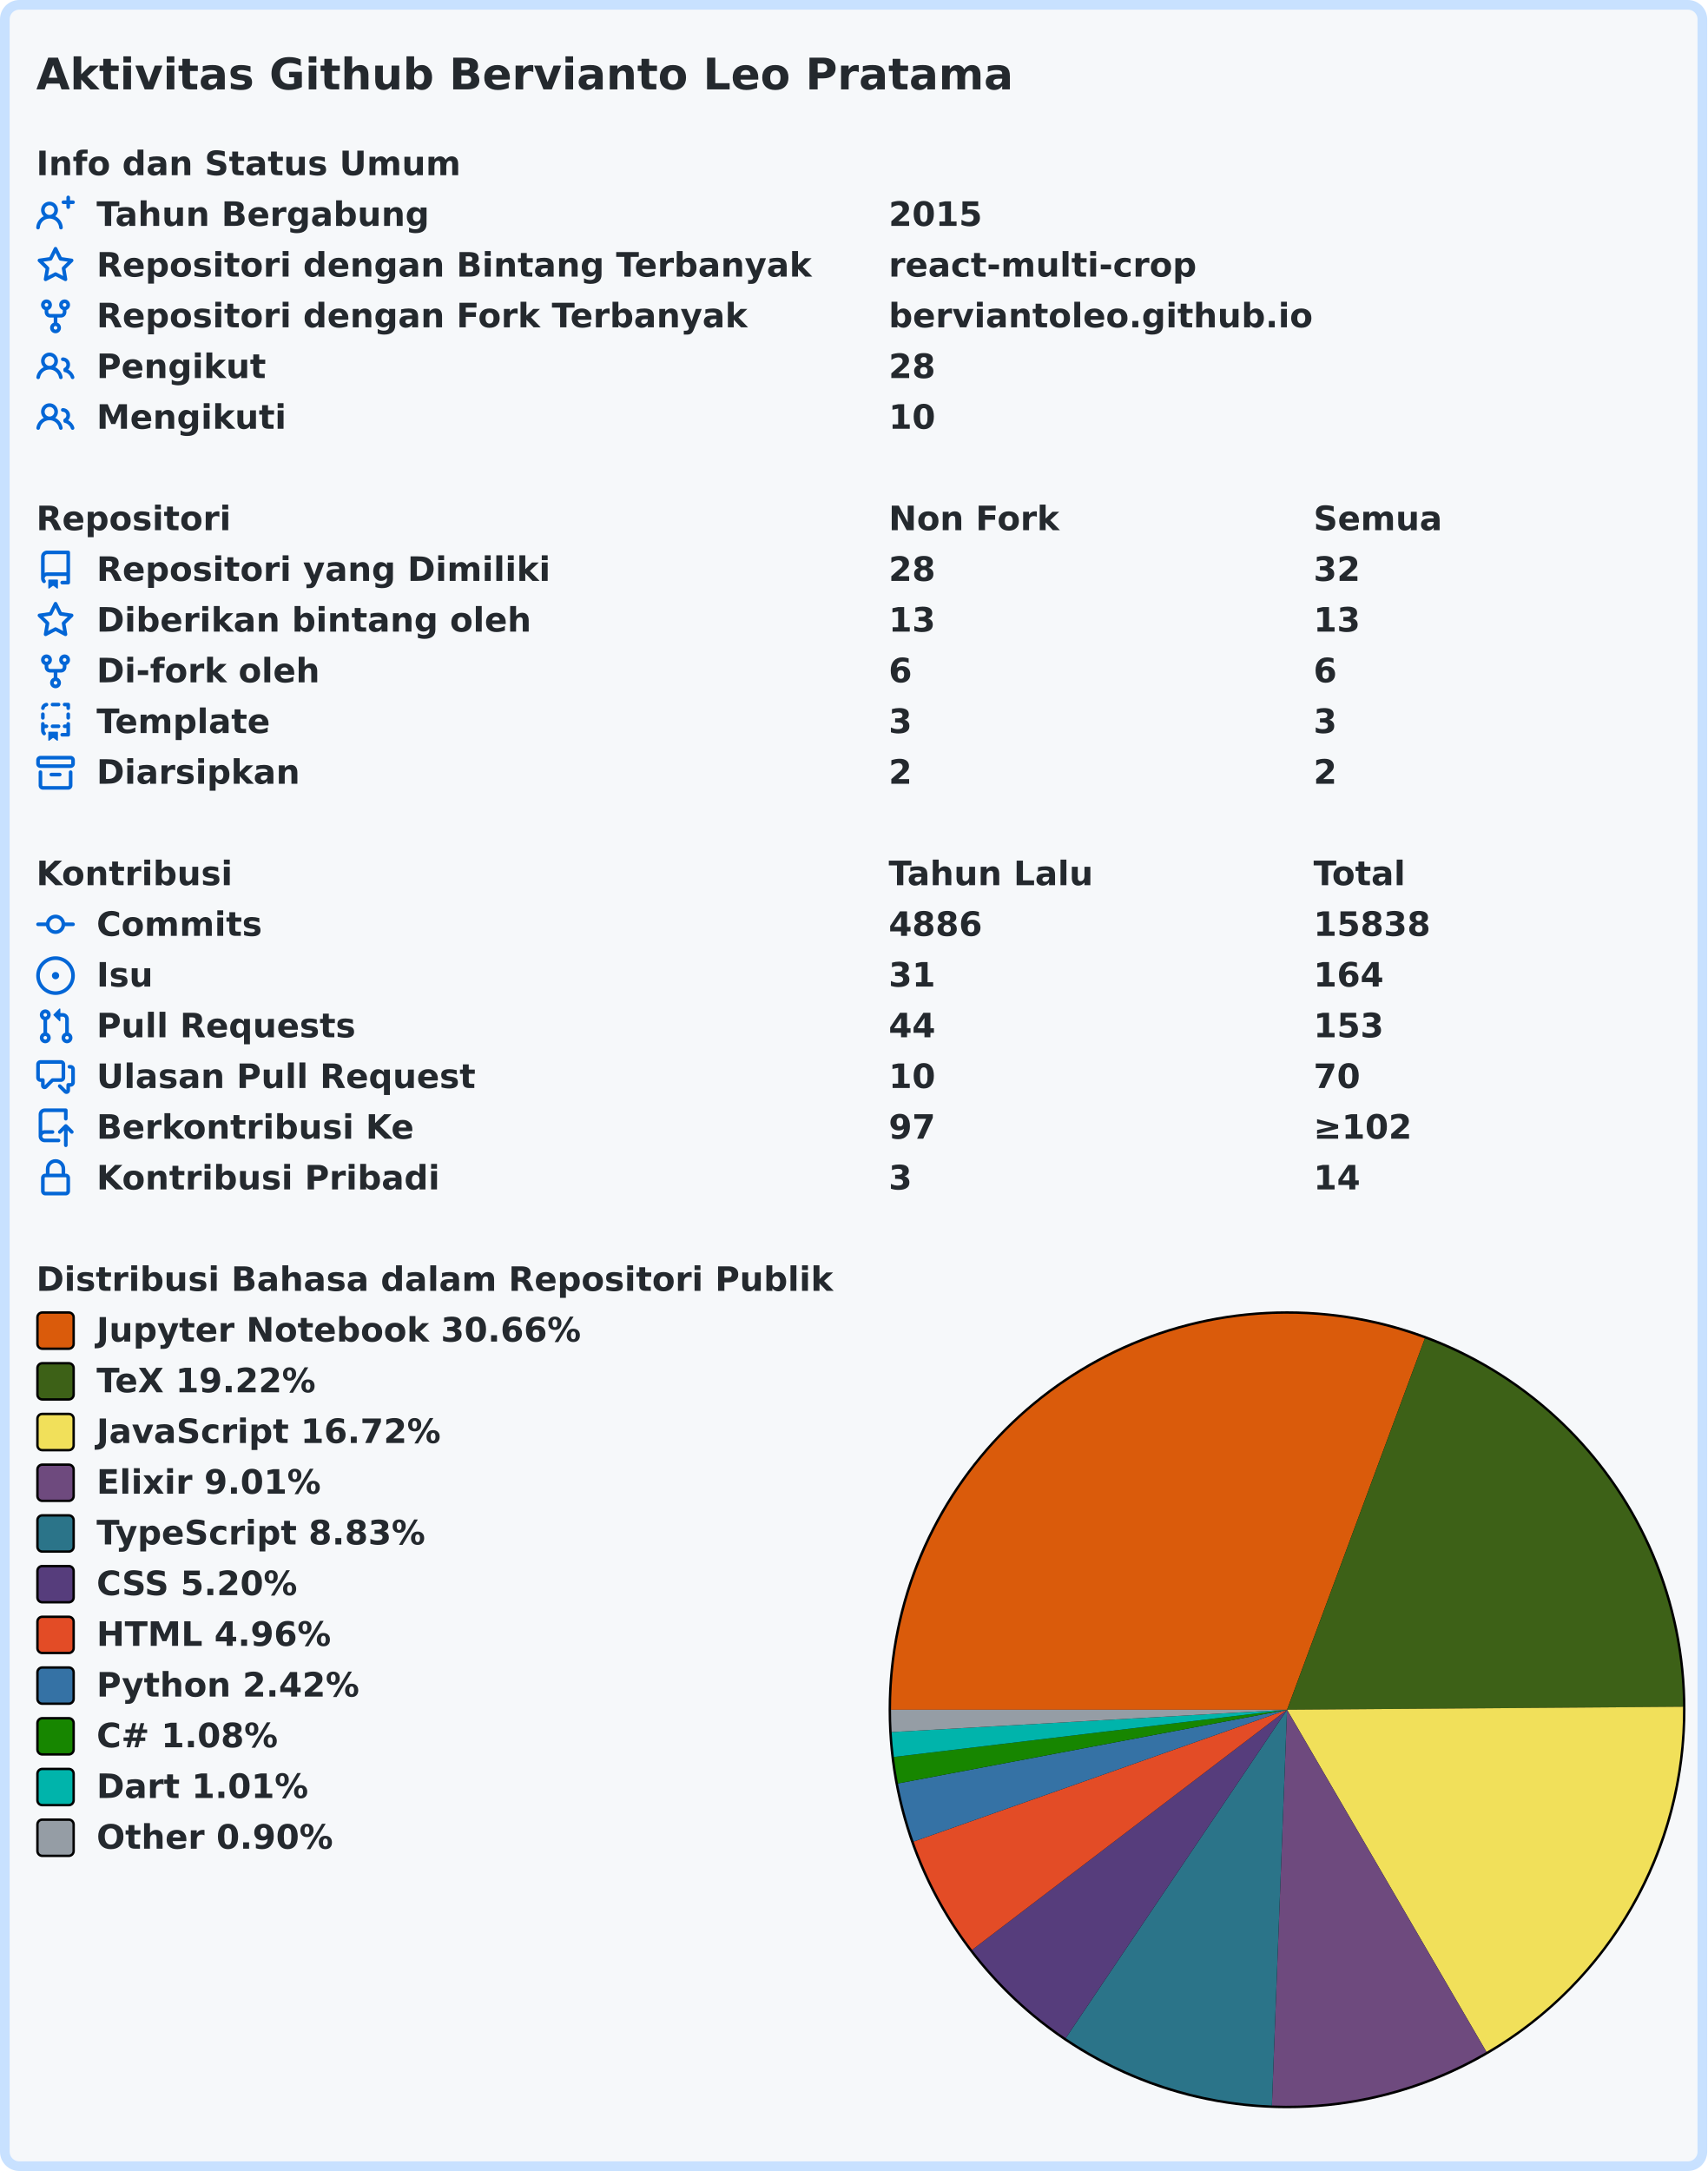
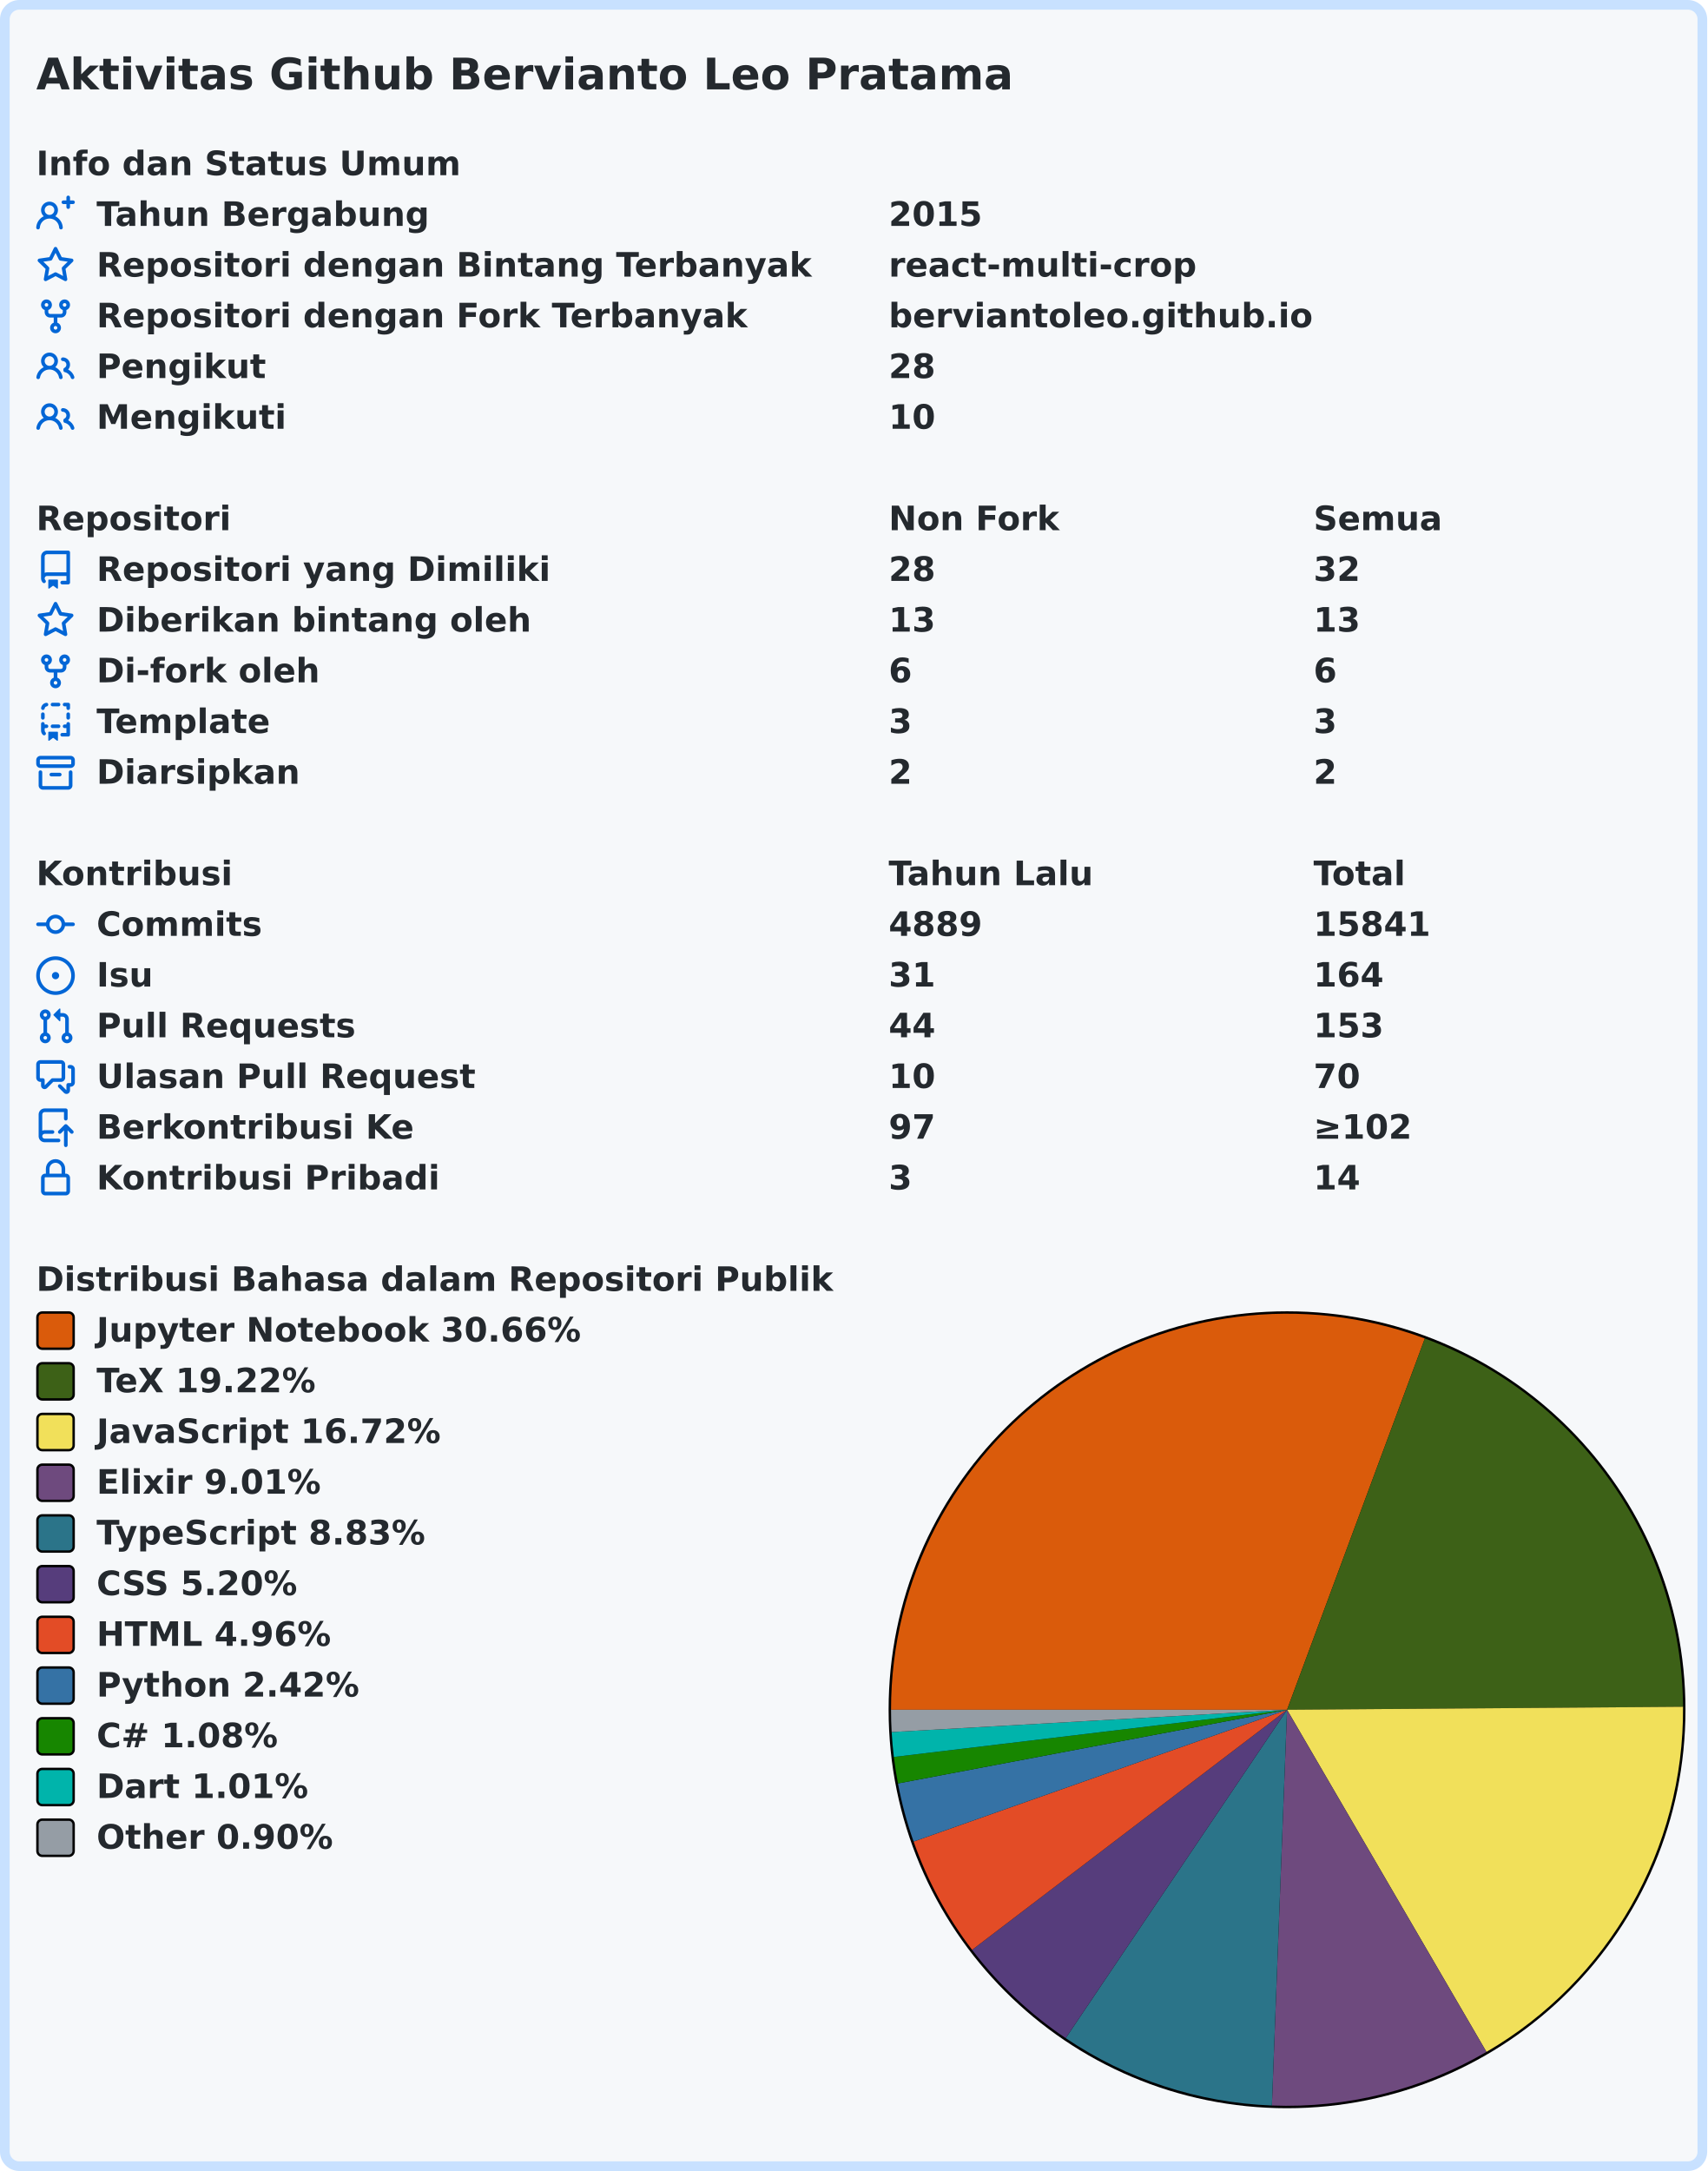
<svg xmlns="http://www.w3.org/2000/svg" width="707" height="899" viewBox="0 0 707 899" lang="id" xml:lang="id">
  <rect x="2" y="2" stroke-width="4" rx="6" width="703" height="895" stroke="#c8e1ff" fill="#f6f8fa" />
  <g font-weight="600" font-size="110pt" font-family="Verdana,Geneva,DejaVu Sans,sans-serif" text-rendering="geometricPrecision">
    <text x="122" y="301" lengthAdjust="spacingAndGlyphs" textLength="3261" transform="scale(0.123)" fill="#24292e">Aktivitas Github Bervianto Leo Pratama</text>
    <g transform="translate(0, 60)" fill="#24292e">
      <g transform="translate(15, 0)">
        <g transform="scale(0.095)">
          <text x="0" y="132" textLength="1852" lengthAdjust="spacingAndGlyphs">Info dan Status Umum</text>
        </g>
      </g>
      <g transform="translate(15, 21)">
        <path fill="#0366d6" fill-rule="evenodd" d="M13.25 0a.75.75 0 01.75.75V2h1.25a.75.75 0 010 1.5H14v1.25a.75.75 0 01-1.5 0V3.5h-1.25a.75.75 0 010-1.5h1.25V.75a.75.75 0 01.75-.75zM5.5 4a2 2 0 100 4 2 2 0 000-4zm2.4 4.548a3.5 3.5 0 10-4.799 0 5.527 5.527 0 00-3.1 4.66.75.75 0 101.498.085A4.01 4.01 0 015.5 9.5a4.01 4.01 0 014.001 3.793.75.75 0 101.498-.086 5.527 5.527 0 00-3.1-4.659z" />
        <g transform="scale(0.095)">
          <text lengthAdjust="spacingAndGlyphs" textLength="1478" x="263" y="132">Tahun Bergabung</text>
          <text lengthAdjust="spacingAndGlyphs" textLength="420" x="3716" y="132">2015</text>
        </g>
      </g>
      <g transform="translate(15, 42)">
        <path fill="#0366d6" fill-rule="evenodd" d="M8 .25a.75.75 0 01.673.418l1.882 3.815 4.21.612a.75.75 0 01.416 1.279l-3.046 2.97.719 4.192a.75.75 0 01-1.088.791L8 12.347l-3.766 1.98a.75.75 0 01-1.088-.79l.72-4.194L.818 6.374a.75.75 0 01.416-1.28l4.21-.611L7.327.668A.75.75 0 018 .25zm0 2.445L6.615 5.5a.75.75 0 01-.564.41l-3.097.45 2.24 2.184a.75.75 0 01.216.664l-.528 3.084 2.769-1.456a.75.75 0 01.698 0l2.77 1.456-.53-3.084a.75.75 0 01.216-.664l2.24-2.183-3.096-.45a.75.75 0 01-.564-.41L8 2.694v.001z" />
        <g transform="scale(0.095)">
          <text lengthAdjust="spacingAndGlyphs" textLength="3126" x="263" y="132">Repositori dengan Bintang Terbanyak</text>
          <text lengthAdjust="spacingAndGlyphs" textLength="1330" x="3716" y="132">react-multi-crop</text>
        </g>
      </g>
      <g transform="translate(15, 63)">
        <path fill="#0366d6" fill-rule="evenodd" d="M5 3.25a.75.75 0 11-1.5 0 .75.75 0 011.5 0zm0 2.122a2.25 2.25 0 10-1.5 0v.878A2.25 2.25 0 005.75 8.5h1.5v2.128a2.251 2.251 0 101.5 0V8.5h1.5a2.25 2.25 0 002.25-2.25v-.878a2.25 2.25 0 10-1.5 0v.878a.75.75 0 01-.75.75h-4.5A.75.75 0 015 6.25v-.878zm3.75 7.378a.75.75 0 11-1.5 0 .75.75 0 011.5 0zm3-8.75a.75.75 0 100-1.5.75.75 0 000 1.5z" />
        <g transform="scale(0.095)">
          <text lengthAdjust="spacingAndGlyphs" textLength="2846" x="263" y="132">Repositori dengan Fork Terbanyak</text>
          <text lengthAdjust="spacingAndGlyphs" textLength="1821" x="3716" y="132">berviantoleo.github.io</text>
        </g>
      </g>
      <g transform="translate(15, 84)">
        <path fill="#0366d6" fill-rule="evenodd" d="M5.5 3.5a2 2 0 100 4 2 2 0 000-4zM2 5.5a3.5 3.5 0 115.898 2.549 5.507 5.507 0 013.034 4.084.75.75 0 11-1.482.235 4.001 4.001 0 00-7.9 0 .75.75 0 01-1.482-.236A5.507 5.507 0 013.102 8.05 3.49 3.49 0 012 5.5zM11 4a.75.75 0 100 1.5 1.5 1.5 0 01.666 2.844.75.75 0 00-.416.672v.352a.75.75 0 00.574.73c1.2.289 2.162 1.2 2.522 2.372a.75.75 0 101.434-.44 5.01 5.01 0 00-2.56-3.012A3 3 0 0011 4z" />
        <g transform="scale(0.095)">
          <text lengthAdjust="spacingAndGlyphs" textLength="723" x="263" y="132">Pengikut</text>
          <text lengthAdjust="spacingAndGlyphs" textLength="210" x="3716" y="132">28</text>
        </g>
      </g>
      <g transform="translate(15, 105)">
        <path fill="#0366d6" fill-rule="evenodd" d="M5.5 3.5a2 2 0 100 4 2 2 0 000-4zM2 5.5a3.5 3.5 0 115.898 2.549 5.507 5.507 0 013.034 4.084.75.75 0 11-1.482.235 4.001 4.001 0 00-7.9 0 .75.75 0 01-1.482-.236A5.507 5.507 0 013.102 8.05 3.49 3.49 0 012 5.5zM11 4a.75.75 0 100 1.5 1.5 1.5 0 01.666 2.844.75.75 0 00-.416.672v.352a.75.75 0 00.574.73c1.2.289 2.162 1.2 2.522 2.372a.75.75 0 101.434-.44 5.01 5.01 0 00-2.56-3.012A3 3 0 0011 4z" />
        <g transform="scale(0.095)">
          <text lengthAdjust="spacingAndGlyphs" textLength="813" x="263" y="132">Mengikuti</text>
          <text lengthAdjust="spacingAndGlyphs" textLength="210" x="3716" y="132">10</text>
        </g>
      </g>
    </g>
    <g transform="translate(0, 207)" fill="#24292e">
      <g transform="translate(15, 0)">
        <g transform="scale(0.095)">
          <text x="0" y="132" textLength="832" lengthAdjust="spacingAndGlyphs">Repositori</text>
          <text x="3716" y="132" textLength="740" lengthAdjust="spacingAndGlyphs">Non Fork</text>
          <text x="5568" y="132" textLength="573" lengthAdjust="spacingAndGlyphs">Semua</text>
        </g>
      </g>
      <g transform="translate(15, 21)">
        <path fill="#0366d6" fill-rule="evenodd" d="M2 2.5A2.5 2.5 0 014.5 0h8.75a.75.75 0 01.75.75v12.5a.75.75 0 01-.75.75h-2.5a.75.75 0 110-1.5h1.75v-2h-8a1 1 0 00-.714 1.7.75.75 0 01-1.072 1.05A2.495 2.495 0 012 11.5v-9zm10.5-1V9h-8c-.356 0-.694.074-1 .208V2.5a1 1 0 011-1h8zM5 12.25v3.25a.25.25 0 00.4.2l1.45-1.087a.25.25 0 01.3 0L8.6 15.7a.25.25 0 00.4-.2v-3.25a.25.25 0 00-.25-.25h-3.5a.25.25 0 00-.25.25z" />
        <g transform="scale(0.095)">
          <text lengthAdjust="spacingAndGlyphs" textLength="1962" x="263" y="132">Repositori yang Dimiliki</text>
          <text lengthAdjust="spacingAndGlyphs" textLength="210" x="3716" y="132">28</text>
          <text lengthAdjust="spacingAndGlyphs" textLength="210" x="5568" y="132">32</text>
        </g>
      </g>
      <g transform="translate(15, 42)">
        <path fill="#0366d6" fill-rule="evenodd" d="M8 .25a.75.75 0 01.673.418l1.882 3.815 4.21.612a.75.75 0 01.416 1.279l-3.046 2.97.719 4.192a.75.75 0 01-1.088.791L8 12.347l-3.766 1.98a.75.75 0 01-1.088-.79l.72-4.194L.818 6.374a.75.75 0 01.416-1.28l4.21-.611L7.327.668A.75.75 0 018 .25zm0 2.445L6.615 5.5a.75.75 0 01-.564.41l-3.097.45 2.24 2.184a.75.75 0 01.216.664l-.528 3.084 2.769-1.456a.75.75 0 01.698 0l2.77 1.456-.53-3.084a.75.75 0 01.216-.664l2.24-2.183-3.096-.45a.75.75 0 01-.564-.41L8 2.694v.001z" />
        <g transform="scale(0.095)">
          <text lengthAdjust="spacingAndGlyphs" textLength="1887" x="263" y="132">Diberikan bintang oleh</text>
          <text lengthAdjust="spacingAndGlyphs" textLength="210" x="3716" y="132">13</text>
          <text lengthAdjust="spacingAndGlyphs" textLength="210" x="5568" y="132">13</text>
        </g>
      </g>
      <g transform="translate(15, 63)">
        <path fill="#0366d6" fill-rule="evenodd" d="M5 3.25a.75.75 0 11-1.5 0 .75.75 0 011.5 0zm0 2.122a2.25 2.25 0 10-1.5 0v.878A2.25 2.25 0 005.75 8.5h1.5v2.128a2.251 2.251 0 101.5 0V8.5h1.5a2.25 2.25 0 002.25-2.25v-.878a2.25 2.25 0 10-1.5 0v.878a.75.75 0 01-.75.75h-4.5A.75.75 0 015 6.25v-.878zm3.75 7.378a.75.75 0 11-1.5 0 .75.75 0 011.5 0zm3-8.75a.75.75 0 100-1.5.75.75 0 000 1.5z" />
        <g transform="scale(0.095)">
          <text lengthAdjust="spacingAndGlyphs" textLength="963" x="263" y="132">Di-fork oleh</text>
          <text lengthAdjust="spacingAndGlyphs" textLength="105" x="3716" y="132">6</text>
          <text lengthAdjust="spacingAndGlyphs" textLength="105" x="5568" y="132">6</text>
        </g>
      </g>
      <g transform="translate(15, 84)">
        <path fill="#0366d6" fill-rule="evenodd" d="M6 .75A.75.75 0 016.75 0h2.5a.75.75 0 010 1.5h-2.5A.75.75 0 016 .75zm5 0a.75.75 0 01.75-.75h1.5a.75.75 0 01.75.75v1.5a.75.75 0 01-1.5 0V1.5h-.75A.75.75 0 0111 .75zM4.992.662a.75.75 0 01-.636.848c-.436.063-.783.41-.846.846a.75.75 0 01-1.485-.212A2.501 2.501 0 014.144.025a.75.75 0 01.848.637zM2.75 4a.75.75 0 01.75.75v1.5a.75.75 0 01-1.5 0v-1.5A.75.75 0 012.75 4zm10.5 0a.75.75 0 01.75.75v1.5a.75.75 0 01-1.5 0v-1.5a.75.75 0 01.75-.75zM2.75 8a.75.75 0 01.75.75v.268A1.72 1.72 0 013.75 9h.5a.75.75 0 010 1.5h-.5a.25.25 0 00-.25.25v.75c0 .28.114.532.3.714a.75.75 0 01-1.05 1.072A2.495 2.495 0 012 11.5V8.75A.75.75 0 012.75 8zm10.5 0a.75.75 0 01.75.75v4.5a.75.75 0 01-.75.75h-2.5a.75.75 0 010-1.5h1.75v-2h-.75a.75.75 0 010-1.5h.75v-.25a.75.75 0 01.75-.75zM6 9.75A.75.75 0 016.75 9h2.5a.75.75 0 010 1.5h-2.5A.75.75 0 016 9.75zm-1 2.5v3.25a.25.25 0 00.4.2l1.45-1.087a.25.25 0 01.3 0L8.6 15.7a.25.25 0 00.4-.2v-3.25a.25.25 0 00-.25-.25h-3.5a.25.25 0 00-.25.25z" />
        <g transform="scale(0.095)">
          <text lengthAdjust="spacingAndGlyphs" textLength="783" x="263" y="132">Template</text>
          <text lengthAdjust="spacingAndGlyphs" textLength="105" x="3716" y="132">3</text>
          <text lengthAdjust="spacingAndGlyphs" textLength="105" x="5568" y="132">3</text>
        </g>
      </g>
      <g transform="translate(15, 105)">
        <path fill="#0366d6" fill-rule="evenodd" d="M1.75 2.5a.25.25 0 00-.25.25v1.5c0 .138.112.25.25.25h12.5a.25.25 0 00.25-.25v-1.5a.25.25 0 00-.25-.25H1.75zM0 2.75C0 1.784.784 1 1.75 1h12.5c.966 0 1.75.784 1.75 1.75v1.5A1.75 1.75 0 0114.25 6H1.75A1.75 1.75 0 010 4.25v-1.5zM1.75 7a.75.75 0 01.75.75v5.5c0 .138.112.25.25.25h10.5a.25.25 0 00.25-.25v-5.5a.75.75 0 111.5 0v5.5A1.75 1.75 0 0113.25 15H2.75A1.75 1.75 0 011 13.25v-5.5A.75.75 0 011.75 7zm4.5 1a.75.75 0 000 1.5h3.5a.75.75 0 100-1.5h-3.5z" />
        <g transform="scale(0.095)">
          <text lengthAdjust="spacingAndGlyphs" textLength="880" x="263" y="132">Diarsipkan</text>
          <text lengthAdjust="spacingAndGlyphs" textLength="105" x="3716" y="132">2</text>
          <text lengthAdjust="spacingAndGlyphs" textLength="105" x="5568" y="132">2</text>
        </g>
      </g>
    </g>
    <g transform="translate(0, 354)" fill="#24292e">
      <g transform="translate(15, 0)">
        <g transform="scale(0.095)">
          <text x="0" y="132" textLength="834" lengthAdjust="spacingAndGlyphs">Kontribusi</text>
          <text x="3716" y="132" textLength="914" lengthAdjust="spacingAndGlyphs">Tahun Lalu</text>
          <text x="5568" y="132" textLength="414" lengthAdjust="spacingAndGlyphs">Total</text>
        </g>
      </g>
      <g transform="translate(15, 21)">
        <path fill="#0366d6" fill-rule="evenodd" d="M10.5 7.75a2.5 2.5 0 11-5 0 2.5 2.5 0 015 0zm1.43.75a4.002 4.002 0 01-7.86 0H.75a.75.75 0 110-1.5h3.32a4.001 4.001 0 017.86 0h3.32a.75.75 0 110 1.5h-3.32z" />
        <g transform="scale(0.095)">
          <text lengthAdjust="spacingAndGlyphs" textLength="734" x="263" y="132">Commits</text>
-           <text lengthAdjust="spacingAndGlyphs" textLength="420" x="3716" y="132">4886</text>
-           <text lengthAdjust="spacingAndGlyphs" textLength="525" x="5568" y="132">15838</text>
+           <text lengthAdjust="spacingAndGlyphs" textLength="420" x="3716" y="132">4889</text>
+           <text lengthAdjust="spacingAndGlyphs" textLength="525" x="5568" y="132">15841</text>
        </g>
      </g>
      <g transform="translate(15, 42)">
        <path fill="#0366d6" d="M8 9.5a1.5 1.5 0 100-3 1.5 1.5 0 000 3z" />
        <path fill="#0366d6" fill-rule="evenodd" d="M8 0a8 8 0 100 16A8 8 0 008 0zM1.5 8a6.5 6.5 0 1113 0 6.5 6.5 0 01-13 0z" />
        <g transform="scale(0.095)">
          <text lengthAdjust="spacingAndGlyphs" textLength="238" x="263" y="132">Isu</text>
          <text lengthAdjust="spacingAndGlyphs" textLength="210" x="3716" y="132">31</text>
          <text lengthAdjust="spacingAndGlyphs" textLength="315" x="5568" y="132">164</text>
        </g>
      </g>
      <g transform="translate(15, 63)">
        <path fill="#0366d6" fill-rule="evenodd" d="M7.177 3.073L9.573.677A.25.25 0 0110 .854v4.792a.25.25 0 01-.427.177L7.177 3.427a.25.25 0 010-.354zM3.75 2.5a.75.75 0 100 1.5.75.75 0 000-1.5zm-2.25.75a2.25 2.25 0 113 2.122v5.256a2.251 2.251 0 11-1.5 0V5.372A2.25 2.25 0 011.5 3.25zM11 2.5h-1V4h1a1 1 0 011 1v5.628a2.251 2.251 0 101.5 0V5A2.5 2.5 0 0011 2.5zm1 10.25a.75.75 0 111.5 0 .75.75 0 01-1.5 0zM3.75 12a.75.75 0 100 1.5.75.75 0 000-1.5z" />
        <g transform="scale(0.095)">
          <text lengthAdjust="spacingAndGlyphs" textLength="1113" x="263" y="132">Pull Requests</text>
          <text lengthAdjust="spacingAndGlyphs" textLength="210" x="3716" y="132">44</text>
          <text lengthAdjust="spacingAndGlyphs" textLength="315" x="5568" y="132">153</text>
        </g>
      </g>
      <g transform="translate(15, 84)">
        <path fill="#0366d6" fill-rule="evenodd" d="M1.5 2.75a.25.25 0 01.25-.25h8.5a.25.25 0 01.25.25v5.5a.25.25 0 01-.25.25h-3.5a.75.75 0 00-.53.22L3.5 11.44V9.25a.75.75 0 00-.75-.75h-1a.25.25 0 01-.25-.25v-5.5zM1.75 1A1.75 1.75 0 000 2.75v5.5C0 9.216.784 10 1.75 10H2v1.543a1.457 1.457 0 002.487 1.03L7.061 10h3.189A1.75 1.75 0 0012 8.25v-5.5A1.75 1.75 0 0010.25 1h-8.5zM14.5 4.75a.25.25 0 00-.25-.25h-.5a.75.75 0 110-1.5h.5c.966 0 1.75.784 1.75 1.75v5.5A1.75 1.75 0 0114.25 12H14v1.543a1.457 1.457 0 01-2.487 1.03L9.22 12.28a.75.75 0 111.06-1.06l2.22 2.22v-2.19a.75.75 0 01.75-.75h1a.25.25 0 00.25-.25v-5.5z" />
        <g transform="scale(0.095)">
          <text lengthAdjust="spacingAndGlyphs" textLength="1640" x="263" y="132">Ulasan Pull Request</text>
          <text lengthAdjust="spacingAndGlyphs" textLength="210" x="3716" y="132">10</text>
          <text lengthAdjust="spacingAndGlyphs" textLength="210" x="5568" y="132">70</text>
        </g>
      </g>
      <g transform="translate(15, 105)">
        <path fill="#0366d6" fill-rule="evenodd" d="M1 2.5A2.5 2.5 0 013.5 0h8.75a.75.75 0 01.75.75v3.5a.75.75 0 01-1.5 0V1.5h-8a1 1 0 00-1 1v6.708A2.492 2.492 0 013.5 9h3.25a.75.75 0 010 1.5H3.5a1 1 0 100 2h5.75a.75.75 0 010 1.5H3.5A2.5 2.5 0 011 11.5v-9zm13.23 7.79a.75.75 0 001.06-1.06l-2.505-2.505a.75.75 0 00-1.06 0L9.22 9.229a.75.75 0 001.06 1.061l1.225-1.224v6.184a.75.75 0 001.5 0V9.066l1.224 1.224z" />
        <g transform="scale(0.095)">
          <text lengthAdjust="spacingAndGlyphs" textLength="1366" x="263" y="132">Berkontribusi Ke</text>
          <text lengthAdjust="spacingAndGlyphs" textLength="210" x="3716" y="132">97</text>
          <text lengthAdjust="spacingAndGlyphs" textLength="453" x="5568" y="132">≥102</text>
        </g>
      </g>
      <g transform="translate(15, 126)">
        <path fill="#0366d6" fill-rule="evenodd" d="M4 4v2h-.25A1.75 1.75 0 002 7.75v5.5c0 .966.784 1.75 1.75 1.75h8.5A1.75 1.75 0 0014 13.25v-5.5A1.75 1.75 0 0012.25 6H12V4a4 4 0 10-8 0zm6.5 2V4a2.5 2.5 0 00-5 0v2h5zM12 7.5h.25a.25.25 0 01.25.25v5.5a.25.25 0 01-.25.25h-8.5a.25.25 0 01-.25-.25v-5.5a.25.25 0 01.25-.25H12z" />
        <g transform="scale(0.095)">
          <text lengthAdjust="spacingAndGlyphs" textLength="1456" x="263" y="132">Kontribusi Pribadi</text>
          <text lengthAdjust="spacingAndGlyphs" textLength="105" x="3716" y="132">3</text>
          <text lengthAdjust="spacingAndGlyphs" textLength="210" x="5568" y="132">14</text>
        </g>
      </g>
    </g>
    <g transform="translate(0, 522)" fill="#24292e">
      <g transform="translate(15, 0)">
        <g transform="scale(0.095)">
          <text x="0" y="132" textLength="3438" lengthAdjust="spacingAndGlyphs">Distribusi Bahasa dalam Repositori Publik</text>
        </g>
      </g>
      <g transform="translate(368, 21)">
        <circle cx="165" cy="165" r="165" fill="#000000" />
      </g>
      <g transform="translate(369, 22)">
        <path fill-rule="evenodd" fill="#DA5B0B" d="M 0.0,164 A 164 164 0 0 1 221.07 10.25 L 164,164 Z" />
        <path fill-rule="evenodd" fill="#3D6117" d="M 221.07,10.25 A 164 164 0 0 1 327.995 162.764 L 164,164 Z" />
        <path fill-rule="evenodd" fill="#f1e05a" d="M 327.995,162.764 A 164 164 0 0 1 246.59 305.686 L 164,164 Z" />
        <path fill-rule="evenodd" fill="#6e4a7e" d="M 246.59,305.686 A 164 164 0 0 1 157.725 327.88 L 164,164 Z" />
        <path fill-rule="evenodd" fill="#2b7489" d="M 157.725,327.88 A 164 164 0 0 1 72.332 299.989 L 164,164 Z" />
        <path fill-rule="evenodd" fill="#563d7c" d="M 72.332,299.989 A 164 164 0 0 1 33.567 263.415 L 164,164 Z" />
        <path fill-rule="evenodd" fill="#e34c26" d="M 33.567,263.415 A 164 164 0 0 1 9.35 218.584 L 164,164 Z" />
        <path fill-rule="evenodd" fill="#3572A5" d="M 9.35,218.584 A 164 164 0 0 1 2.864 194.515 L 164,164 Z" />
        <path fill-rule="evenodd" fill="#178600" d="M 2.864,194.515 A 164 164 0 0 1 1.169 183.55 L 164,164 Z" />
        <path fill-rule="evenodd" fill="#00B4AB" d="M 1.169,183.55 A 164 164 0 0 1 0.26 173.235 L 164,164 Z" />
        <path fill-rule="evenodd" fill="#959da5" d="M 0.26,173.235 A 164 164 0 0 1 0.0 164 L 164,164 Z" />
      </g>
      <g transform="translate(15, 21)">
        <rect x="0.5" y="0.5" rx="2" width="15" height="15" fill="#DA5B0B" stroke-width="1" stroke="#000000" />
        <text transform="scale(0.095)" x="263" y="132" textLength="2126" lengthAdjust="spacingAndGlyphs">Jupyter Notebook 30.66%</text>
      </g>
      <g transform="translate(15, 42)">
        <rect x="0.5" y="0.5" rx="2" width="15" height="15" fill="#3D6117" stroke-width="1" stroke="#000000" />
        <text transform="scale(0.095)" x="263" y="132" textLength="999" lengthAdjust="spacingAndGlyphs">TeX 19.22%</text>
      </g>
      <g transform="translate(15, 63)">
        <rect x="0.5" y="0.5" rx="2" width="15" height="15" fill="#f1e05a" stroke-width="1" stroke="#000000" />
        <text transform="scale(0.095)" x="263" y="132" textLength="1516" lengthAdjust="spacingAndGlyphs">JavaScript 16.72%</text>
      </g>
      <g transform="translate(15, 84)">
        <rect x="0.5" y="0.5" rx="2" width="15" height="15" fill="#6e4a7e" stroke-width="1" stroke="#000000" />
        <text transform="scale(0.095)" x="263" y="132" textLength="987" lengthAdjust="spacingAndGlyphs">Elixir 9.01%</text>
      </g>
      <g transform="translate(15, 105)">
        <rect x="0.5" y="0.5" rx="2" width="15" height="15" fill="#2b7489" stroke-width="1" stroke="#000000" />
        <text transform="scale(0.095)" x="263" y="132" textLength="1462" lengthAdjust="spacingAndGlyphs">TypeScript 8.83%</text>
      </g>
      <g transform="translate(15, 126)">
        <rect x="0.5" y="0.5" rx="2" width="15" height="15" fill="#563d7c" stroke-width="1" stroke="#000000" />
        <text transform="scale(0.095)" x="263" y="132" textLength="903" lengthAdjust="spacingAndGlyphs">CSS 5.20%</text>
      </g>
      <g transform="translate(15, 147)">
        <rect x="0.5" y="0.5" rx="2" width="15" height="15" fill="#e34c26" stroke-width="1" stroke="#000000" />
        <text transform="scale(0.095)" x="263" y="132" textLength="1036" lengthAdjust="spacingAndGlyphs">HTML 4.96%</text>
      </g>
      <g transform="translate(15, 168)">
        <rect x="0.5" y="0.5" rx="2" width="15" height="15" fill="#3572A5" stroke-width="1" stroke="#000000" />
        <text transform="scale(0.095)" x="263" y="132" textLength="1149" lengthAdjust="spacingAndGlyphs">Python 2.42%</text>
      </g>
      <g transform="translate(15, 189)">
        <rect x="0.5" y="0.5" rx="2" width="15" height="15" fill="#178600" stroke-width="1" stroke="#000000" />
        <text transform="scale(0.095)" x="263" y="132" textLength="831" lengthAdjust="spacingAndGlyphs">C# 1.08%</text>
      </g>
      <g transform="translate(15, 210)">
        <rect x="0.5" y="0.5" rx="2" width="15" height="15" fill="#00B4AB" stroke-width="1" stroke="#000000" />
        <text transform="scale(0.095)" x="263" y="132" textLength="938" lengthAdjust="spacingAndGlyphs">Dart 1.01%</text>
      </g>
      <g transform="translate(15, 231)">
        <rect x="0.5" y="0.5" rx="2" width="15" height="15" fill="#959da5" stroke-width="1" stroke="#000000" />
        <text transform="scale(0.095)" x="263" y="132" textLength="1047" lengthAdjust="spacingAndGlyphs">Other 0.90%</text>
      </g>
    </g>
  </g>
</svg>
